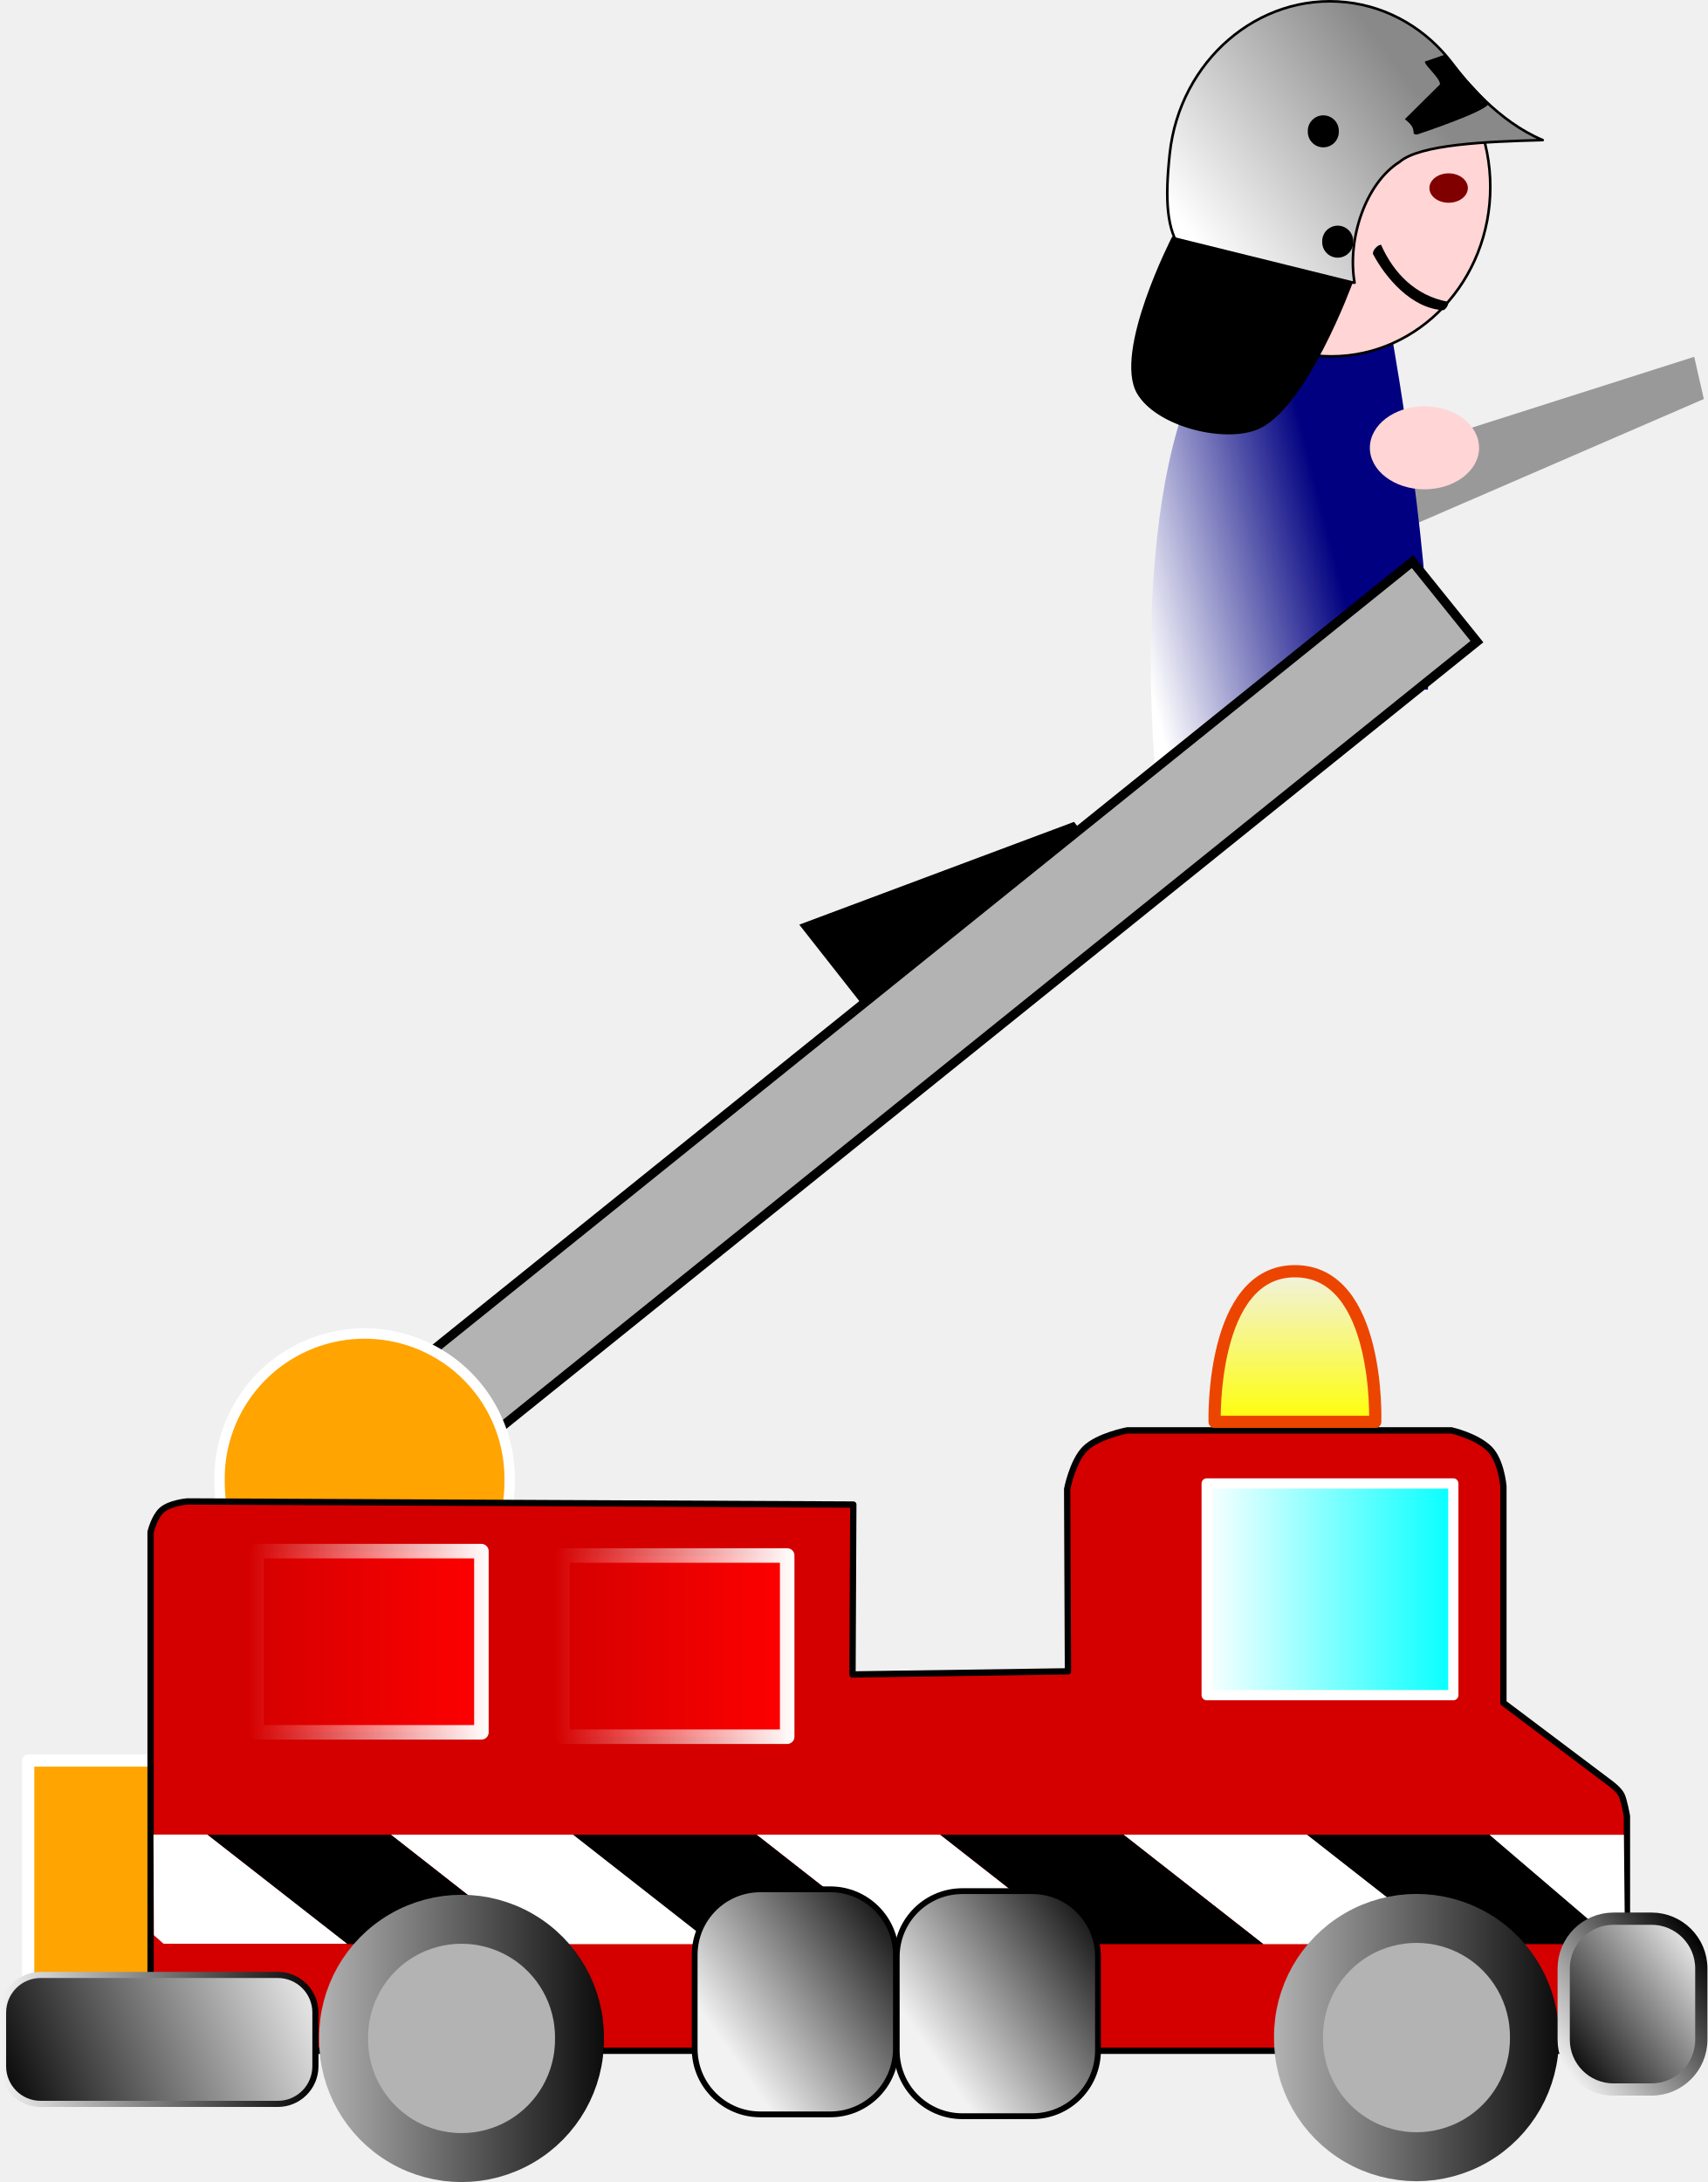
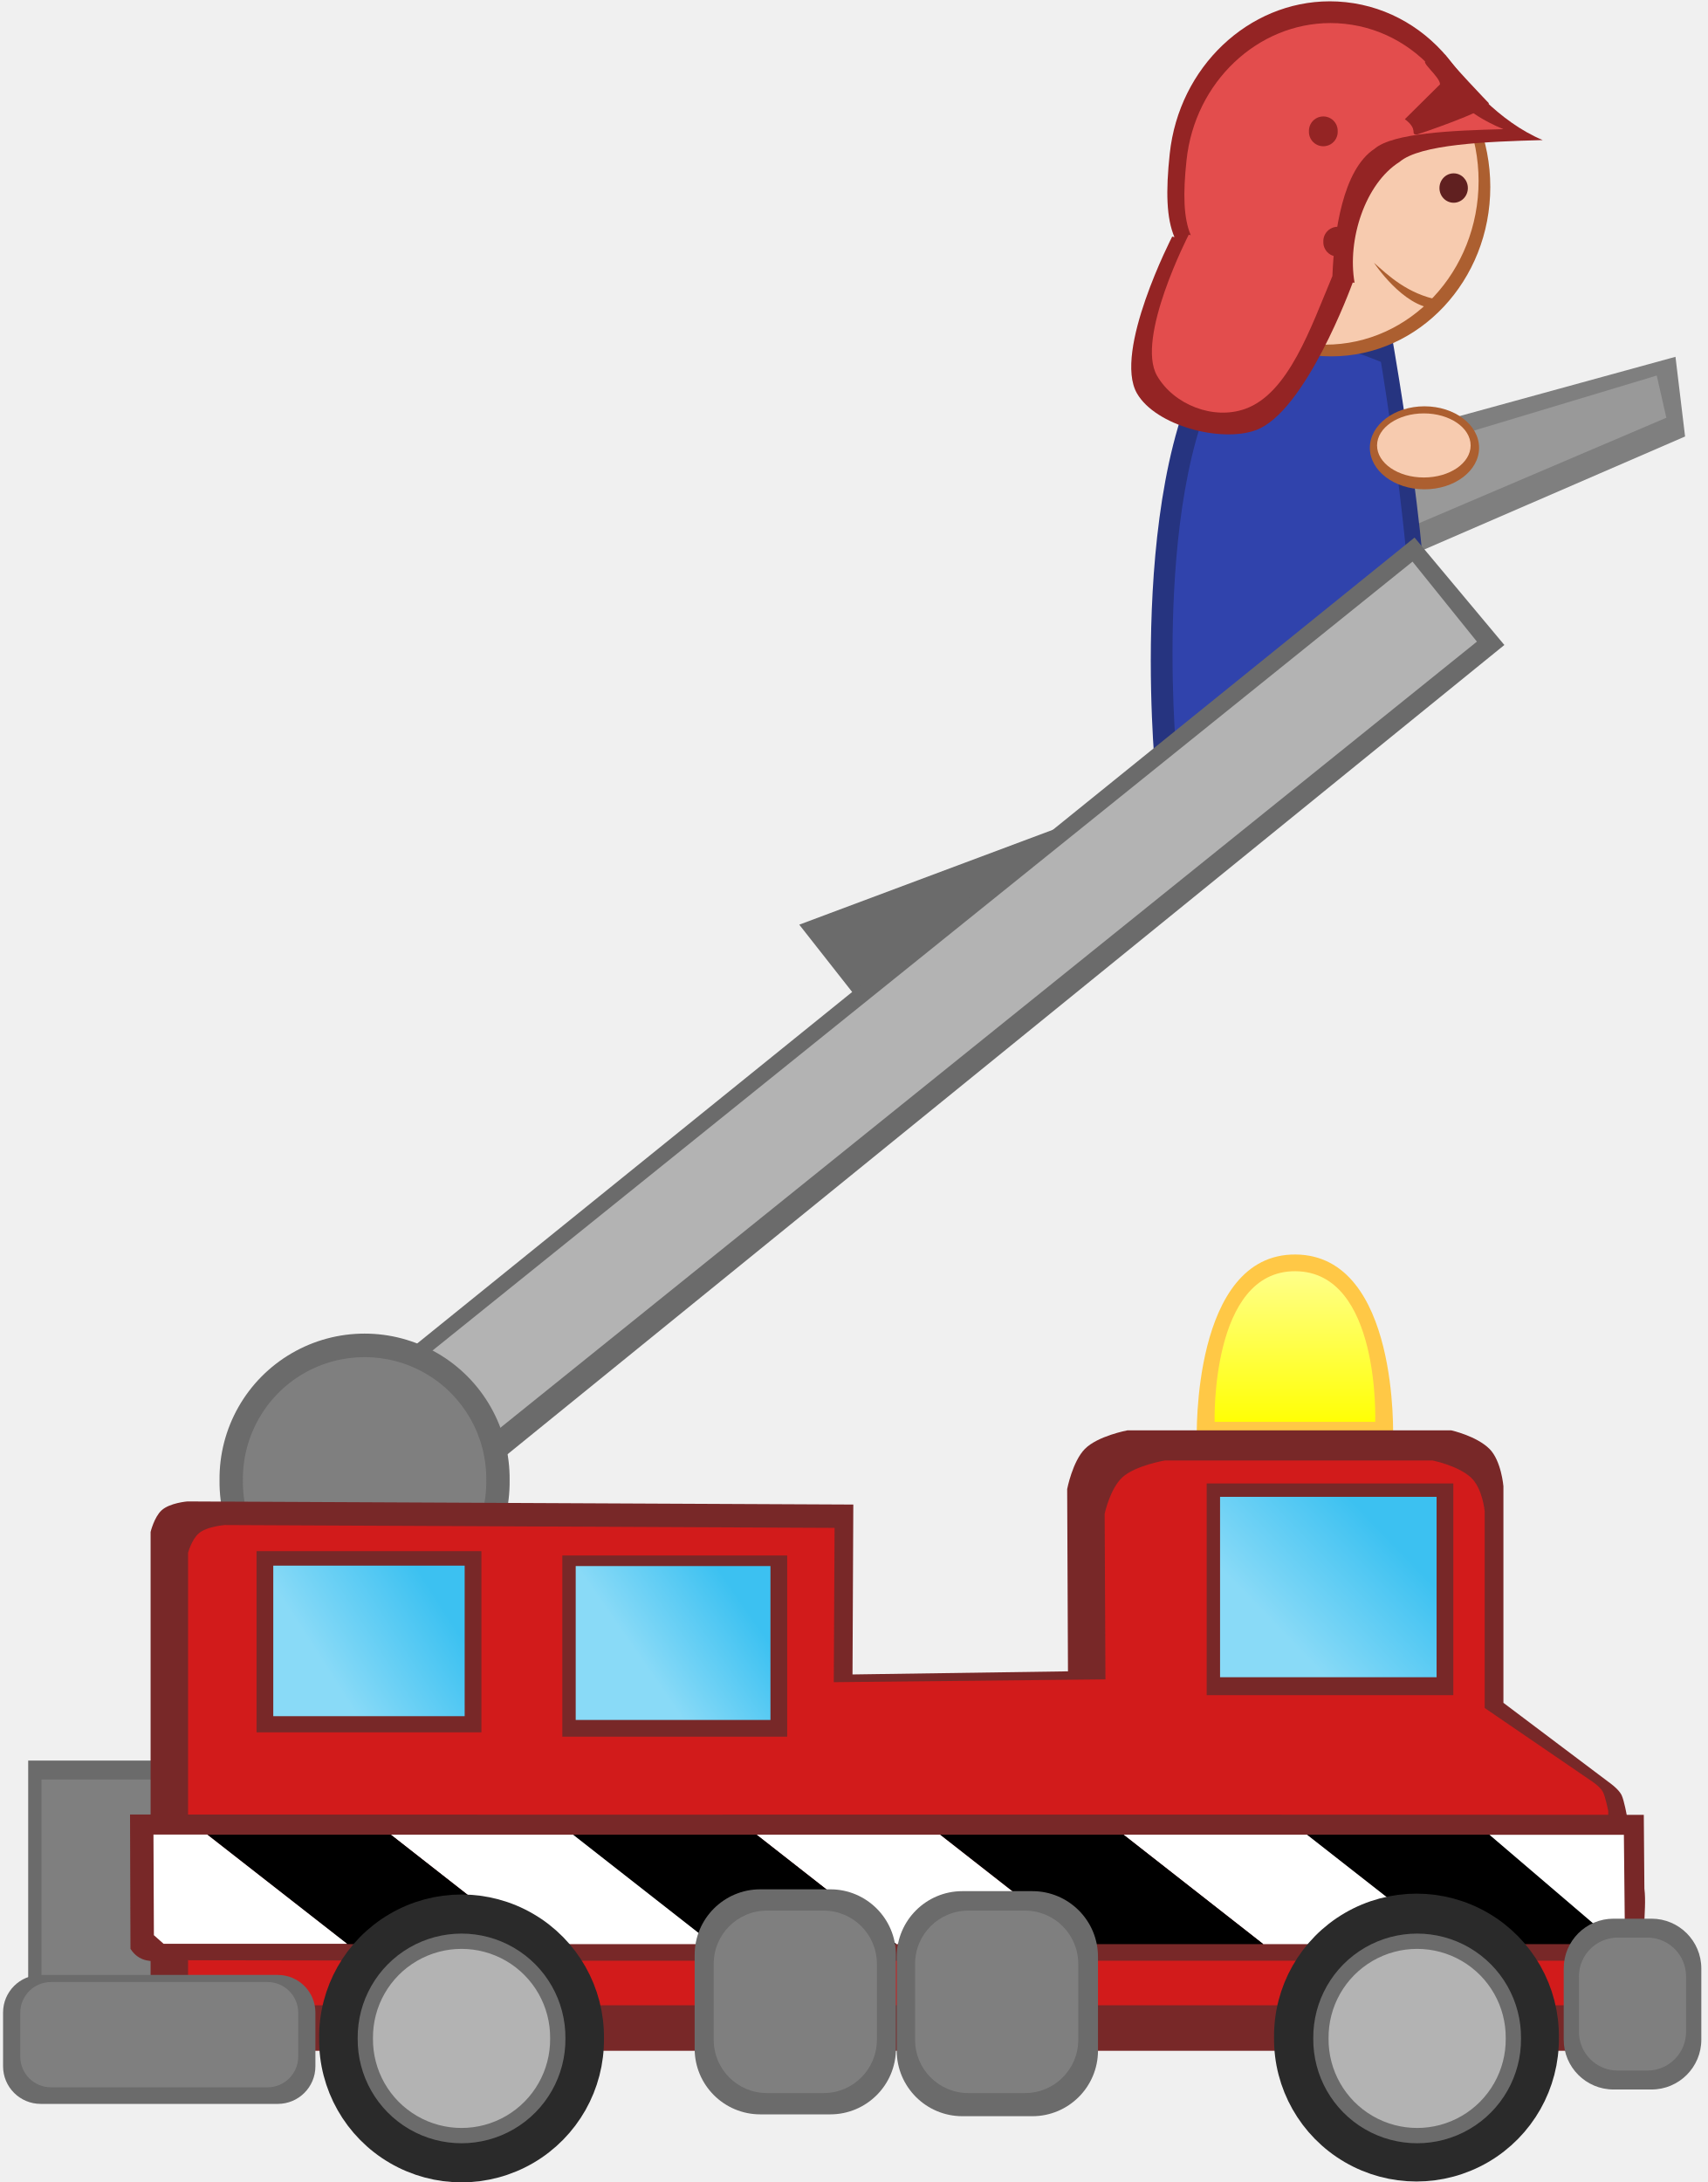
<svg xmlns="http://www.w3.org/2000/svg" xmlns:xlink="http://www.w3.org/1999/xlink" width="182.253" height="232.896" id="svg3824" version="1.1">
  <defs id="defs3826">
-     <linearGradient y2="372.36" x2="214.29" gradientTransform="translate(194.29,211.43)" y1="349.51" gradientUnits="userSpaceOnUse" x1="122.86" id="linearGradient3358">
-       <stop offset="0" stop-color="#000080" id="stop3362" />
-       <stop offset="1" stop-color="#fff" id="stop3364" />
+     <linearGradient id="linearGradient4488">
+       <stop id="stop4490" offset="0" style="stop-color:#3cc1f1;stop-opacity:1;" />
+       <stop id="stop4492" offset="1" style="stop-color:#89daf7;stop-opacity:1" />
    </linearGradient>
-     <linearGradient y2="431.83" x2="390.81" gradientTransform="matrix(1.1462,-0.122,0.122,1.1462,-115.67,-52.252)" y1="361.84" gradientUnits="userSpaceOnUse" x1="314.23" id="linearGradient3331">
-       <stop offset="0" stop-color="#898989" id="stop3324" />
-       <stop offset="1" stop-color="#fff" id="stop3326" />
+     <linearGradient y2="793.77" x2="350.52" gradientTransform="matrix(-0.6527985,0,0,0.6527985,653.0615,300.9293)" y1="821.03" gradientUnits="userSpaceOnUse" x1="350.52" id="linearGradient3242">
+       <stop offset="0" stop-color="#ff0" id="stop3235" />
+       <stop offset="1" stop-opacity="0" stop-color="#ff0" id="stop3237" style="stop-color:#ffff92;stop-opacity:1" />
    </linearGradient>
-     <linearGradient y2="869.5" x2="418.57" gradientTransform="matrix(0.7943,0,0,0.7155,276.51,398.97)" y1="843.79" gradientUnits="userSpaceOnUse" xlink:href="#linearGradient3160" x1="377.14" id="linearGradient3184" />
-     <linearGradient id="linearGradient3160">
-       <stop offset="0" id="stop3162" />
-       <stop offset="1" stop-color="#f2f2f2" id="stop3164" />
-     </linearGradient>
-     <linearGradient y2="1064.9" x2="521.11" gradientTransform="translate(149.38,-48.715)" y1="1087" gradientUnits="userSpaceOnUse" xlink:href="#linearGradient3160" x1="573.18" id="linearGradient3229" />
-     <linearGradient id="linearGradient3714">
-       <stop offset="0" id="stop3716" />
-       <stop offset="1" stop-color="#f2f2f2" id="stop3718" />
-     </linearGradient>
-     <linearGradient y2="1075.9" x2="573.18" gradientTransform="translate(149.38,-48.715)" y1="1075.9" gradientUnits="userSpaceOnUse" xlink:href="#linearGradient3160" x1="521.11" id="linearGradient3246" />
-     <linearGradient id="linearGradient3721">
-       <stop offset="0" id="stop3723" />
-       <stop offset="1" stop-color="#f2f2f2" id="stop3725" />
-     </linearGradient>
-     <linearGradient xlink:href="#linearGradient3226" id="linearGradient3414" gradientUnits="userSpaceOnUse" x1="304.08" y1="901.65" x2="357.35" y2="901.65" />
-     <linearGradient y2="901.65" y1="901.65" x2="357.35" gradientUnits="userSpaceOnUse" x1="304.08" id="linearGradient3226">
-       <stop offset="0" id="stop3218" />
-       <stop offset="1" stop-color="#bebebe" id="stop3220" />
-     </linearGradient>
-     <linearGradient y2="869.5" x2="418.57" gradientTransform="matrix(0.7943,0,0,0.7155,243.46,399.25)" y1="843.79" gradientUnits="userSpaceOnUse" xlink:href="#linearGradient3160" x1="377.14" id="linearGradient3220" />
-     <linearGradient id="linearGradient3732">
-       <stop offset="0" id="stop3734" />
-       <stop offset="1" stop-color="#f2f2f2" id="stop3736" />
-     </linearGradient>
-     <linearGradient xlink:href="#linearGradient3226" id="linearGradient3416" gradientUnits="userSpaceOnUse" x1="304.08" y1="901.65" x2="357.35" y2="901.65" />
-     <linearGradient y2="901.65" y1="901.65" x2="357.35" gradientUnits="userSpaceOnUse" x1="304.08" id="linearGradient3739">
-       <stop offset="0" id="stop3741" />
-       <stop offset="1" stop-color="#bebebe" id="stop3743" />
-     </linearGradient>
-     <linearGradient y2="1061.1" x2="294" gradientTransform="translate(149.38,-48.715)" y1="1079.3" gradientUnits="userSpaceOnUse" xlink:href="#linearGradient3160" x1="318.5" id="linearGradient3238" />
-     <linearGradient id="linearGradient3746">
-       <stop offset="0" id="stop3748" />
-       <stop offset="1" stop-color="#f2f2f2" id="stop3750" />
-     </linearGradient>
-     <linearGradient y2="1079.3" x2="318.5" gradientTransform="translate(149.38,-48.715)" y1="1061.1" gradientUnits="userSpaceOnUse" xlink:href="#linearGradient3160" x1="294" id="linearGradient3213" />
-     <linearGradient id="linearGradient3753">
-       <stop offset="0" id="stop3755" />
-       <stop offset="1" stop-color="#f2f2f2" id="stop3757" />
-     </linearGradient>
-     <linearGradient y2="793.77" x2="350.52" gradientTransform="translate(160.3,106.24)" y1="821.03" gradientUnits="userSpaceOnUse" x1="350.52" id="linearGradient3242">
-       <stop offset="0" stop-color="#ff0" id="stop3235" />
-       <stop offset="1" stop-opacity="0" stop-color="#ff0" id="stop3237" />
-     </linearGradient>
-     <linearGradient y2="1240.9" x2="459.57" gradientTransform="matrix(1.2255,0,0,1.152,68.62,-466.66)" y1="1240.9" gradientUnits="userSpaceOnUse" xlink:href="#linearGradient4713" x1="427.57" id="linearGradient4719" />
-     <linearGradient id="linearGradient4713">
-       <stop offset="0" stop-color="#f00" id="stop4715" />
-       <stop offset="1" stop-opacity="0" stop-color="#f00" id="stop4717" />
-     </linearGradient>
-     <linearGradient y2="1009.5" x2="475.29" gradientTransform="matrix(1.2255,0,0,1.152,49.362,-200.04)" y1="1009.5" gradientUnits="userSpaceOnUse" xlink:href="#linearGradient4721" x1="443.29" id="linearGradient4727" />
-     <linearGradient id="linearGradient4721">
-       <stop offset="0" stop-color="#fff" id="stop4723" />
-       <stop offset="1" stop-opacity="0" stop-color="#fff" id="stop4725" />
-     </linearGradient>
-     <linearGradient y2="1240.9" x2="459.57" gradientTransform="matrix(1.2255,0,0,1.152,118.62,-467.37)" y1="1240.9" gradientUnits="userSpaceOnUse" xlink:href="#linearGradient4713" x1="427.57" id="linearGradient4731" />
-     <linearGradient id="linearGradient3771">
-       <stop offset="0" stop-color="#f00" id="stop3773" />
-       <stop offset="1" stop-opacity="0" stop-color="#f00" id="stop3775" />
-     </linearGradient>
-     <linearGradient y2="1009.5" x2="475.29" gradientTransform="matrix(1.2255,0,0,1.152,99.361,-200.76)" y1="1009.5" gradientUnits="userSpaceOnUse" xlink:href="#linearGradient4721" x1="443.29" id="linearGradient4733" />
-     <linearGradient id="linearGradient3778">
-       <stop offset="0" stop-color="#fff" id="stop3780" />
-       <stop offset="1" stop-opacity="0" stop-color="#fff" id="stop3782" />
-     </linearGradient>
-     <linearGradient y2="1002.4" x2="376.71" gradientTransform="translate(149.38,-48.715)" y1="1002.4" gradientUnits="userSpaceOnUse" x1="334.71" id="linearGradient4751">
-       <stop offset="0" stop-color="#0ff" id="stop4747" />
-       <stop offset="1" stop-color="#fff" id="stop4749" />
-     </linearGradient>
+     <linearGradient xlink:href="#linearGradient4488" id="linearGradient4482" x1="-439.358" y1="853.873" x2="-428.367" y2="864.479" gradientUnits="userSpaceOnUse" />
+     <linearGradient xlink:href="#linearGradient4488" id="linearGradient4484" x1="-368.255" y1="859.847" x2="-358.075" y2="866.918" gradientUnits="userSpaceOnUse" />
+     <linearGradient xlink:href="#linearGradient4488" id="linearGradient4486" x1="-335.615" y1="859.623" x2="-323.772" y2="867.2" gradientUnits="userSpaceOnUse" />
  </defs>
  <g id="layer1" transform="translate(-286.0174,-684.4809)">
-     <g transform="matrix(-0.6527985,0,0,0.6527985,757.7051,231.576)" id="layer1-9">
-       <path d="m 445.54,752.13 69.5,22.14 -5.15,13.32 -65.92,-28.56 1.57,-6.9 z" id="rect3403" style="fill:#999999" />
-       <g transform="matrix(0.36601,0,0,0.36601,385.56,589.74)" id="g3369">
-         <path d="m 298.57,436.65 c 0,0 58.21,-23.51 72.86,-7.14 47.4,52.94 33.24,198.63 33.24,198.63 0,0 -84.76,-37.92 -121.81,-35.78 -3.29,-48.77 15.71,-155.71 15.71,-155.71 z" id="rect3350" style="fill:url(#linearGradient3358)" />
-         <path transform="matrix(1.1527,0,0,1.1527,-71.057,-89.568)" d="m 406.08,396.77 a 61.62,65.661 0 1 1 -123.24,0 61.62,65.661 0 1 1 123.24,0 z" id="path3287" style="fill:#ffd5d5;stroke:#000000;stroke-linejoin:round" />
-         <path d="m 274.16,419.04 c 14.15,-2.72 23.93,-12.58 29.64,-25.44 1.64,0.16 3.75,2.47 3.61,4.09 -5.49,10.44 -17.12,24.37 -31.3,25.14 -1.29,0.07 -3.23,-3.54 -1.95,-3.79 z" id="rect3347" />
-         <path d="m 398.19,352.99 c 4.42,41.54 -3.63,52.91 -42.62,57.06 -19.49,2.08 -15.09,-1.4 -39.96,0.51 3.36,-19.28 -4.76,-44.3 -20.11,-53.96 -9.18,-7.86 -38.75,-9.07 -63.94,-9.74 19.97,-8.36 34.74,-26.75 40.4,-34.25 11.34,-14.98 28.1,-25.29 47.59,-27.36 38.99,-4.15 74.22,26.2 78.64,67.74 z" id="path3320" style="fill:url(#linearGradient3331);stroke:#000000;stroke-width:1.153;stroke-linejoin:round" />
-         <path d="m 275.19,308.67 8.23,2.85 c 3.41,0 -5.99,7.03 -5.99,10.44 l 15.71,15.56 c -6.42,4.83 -2.02,6.86 -5.43,6.86 0,0 -32.07,-10.6 -32.07,-14.01 0,0 17.39,-18.13 19.55,-21.7 z" id="rect3333" />
-         <path d="m 315.71,281.65 a 6.429,6.429 0 1 1 -12.85,0 6.429,6.429 0 1 1 12.85,0 z" transform="translate(20.287,61.305)" id="path3337" style="stroke:#000000;stroke-linejoin:round" />
-         <path d="m 315.71,281.65 a 6.429,6.429 0 1 1 -12.85,0 6.429,6.429 0 1 1 12.85,0 z" transform="translate(13.859,110.59)" id="path3339" style="stroke:#000000;stroke-linejoin:round" />
-         <path d="m 316.22,409.97 80.86,-20 c 0,0 26.51,51.43 15.72,70.07 -8.35,14.41 -37.34,22.06 -53.01,16.43 -22.45,-8.07 -43.57,-66.5 -43.57,-66.5 z" id="rect3342" />
-         <path d="m 86.873,304.34 a 8.586,6.566 0 1 1 -17.172,0 8.586,6.566 0 1 1 17.172,0 z" transform="translate(195.3,63.946)" id="path3345" style="fill:#800000" />
-       </g>
-       <rect x="988.35" y="612.91" width="47.964" height="19.006" transform="matrix(0.93661,0.35037,-0.61795,0.78622,0,0)" id="rect3401" />
-       <rect x="875.57" y="303.72" width="255.36" height="16.791" transform="matrix(0.7789769,0.6270526,-0.6270526,0.7789769,0,0)" id="rect4705" style="fill:#b3b3b3;stroke:#000000;stroke-width:1.494" />
-       <path transform="matrix(0.85149,0,0,0.85149,256.06,-143.35)" d="m 505.71,1267.4 a 27.857,27.857 0 1 1 -55.71,0 27.857,27.857 0 1 1 55.71,0 z" id="path4753" style="fill:#ffa400;stroke:#ffffff;stroke-width:2;stroke-linejoin:round" />
-       <rect x="690.81" y="981.65" width="27.143" height="38.571" id="rect4755" style="fill:#ffa400;stroke:#ffffff;stroke-width:2;stroke-linejoin:round" />
-       <path d="m 479.02,930.69 c 2.13,-2.12 6.24,-3.03 6.24,-3.03 h 52.97 c 0,0 4.84,0.91 6.94,3.03 2.03,2.05 2.9,6.57 2.9,6.57 l -0.13,29.8 35.23,0.51 -0.13,-27.78 108.88,-0.51 c 0,0 2.9,0.23 4.23,1.46 1.21,1.12 1.79,3.53 1.79,3.53 v 84.83 h -241.4 v -38.34 c 0,0 0.45,-2.6 0.89,-3.49 0.5,-1 2.07,-2.08 2.07,-2.08 l 17.24,-12.98 V 936.8 c 0,0 0.34,-4.17 2.28,-6.11 z" id="rect3190" style="fill:#d40000;stroke:#000000;stroke-width:1.034;stroke-linejoin:round" />
-       <rect x="1748.2" y="1612" width="30" height="29.03" transform="matrix(1,0,-0.78737,0.61648,0,0)" id="rect3198" />
-       <rect x="1778.1" y="1612" width="30" height="29.03" transform="matrix(1,0,-0.78737,0.61648,0,0)" id="rect3200" style="fill:#ffffff" />
-       <rect x="1808.1" y="1612" width="30" height="29.03" transform="matrix(1,0,-0.78737,0.61648,0,0)" id="rect3206" />
-       <rect x="1838.1" y="1612" width="30" height="29.03" transform="matrix(1,0,-0.78737,0.61648,0,0)" id="rect3208" style="fill:#ffffff" />
-       <rect x="1897.9" y="1612" width="30" height="29.03" transform="matrix(1,0,-0.78737,0.61648,0,0)" id="rect3212" style="fill:#ffffff" />
-       <rect x="1868.1" y="1612" width="30" height="29.03" transform="matrix(1,0,-0.78737,0.61648,0,0)" id="rect3210" />
-       <rect x="576.07" y="1002.7" width="32.907" height="36.797" ry="10.732" id="rect3182" style="fill:url(#linearGradient3184);stroke:#000000;stroke-width:0.951;stroke-linejoin:round" />
-       <rect x="670.99" y="1016.7" width="51.071" height="21.084" ry="6.149" id="rect3196" style="fill:url(#linearGradient3229);stroke:url(#linearGradient3246);stroke-linejoin:round" />
-       <rect x="1927.9" y="1612" width="30" height="29.03" transform="matrix(1,0,-0.78737,0.61648,0,0)" id="rect3214" />
-       <path d="m 688.68,993.75 h 8.79 l -0.07,16.45 -1.58,1.4 h -30 l 22.86,-17.85 z" id="rect3216" style="fill:#ffffff" />
-       <path transform="translate(316.38,125.43)" d="m 350,901.65 a 19.286,19.286 0 1 1 -38.57,0 19.286,19.286 0 1 1 38.57,0 z" id="path3224" style="fill:#b3b3b3;stroke:url(#linearGradient3414);stroke-width:8.005;stroke-linejoin:round" />
-       <rect x="543.03" y="1003" width="32.907" height="36.797" ry="10.732" id="rect3218" style="fill:url(#linearGradient3220);stroke:#000000;stroke-width:0.951;stroke-linejoin:round" />
-       <path transform="translate(160.24,125.29)" d="m 350,901.65 a 19.286,19.286 0 1 1 -38.57,0 19.286,19.286 0 1 1 38.57,0 z" id="path3223" style="fill:#b3b3b3;stroke:url(#linearGradient3416);stroke-width:8.005;stroke-linejoin:round" />
-       <path d="m 457.04,993.79 h 21.97 l -20.72,17.71 h -1.43 l 0.18,-17.71 z" id="rect3227" style="fill:#ffffff" />
-       <rect x="444.38" y="1007.5" width="22.5" height="27.931" ry="8.147" id="rect3192" style="fill:url(#linearGradient3238);stroke:url(#linearGradient3213);stroke-width:2;stroke-linejoin:round" />
-       <path d="m 510.74,901.64 c 13.91,-0.11 13.22,24.63 13.22,24.63 H 497.7 c 0,0 -0.87,-24.52 13.04,-24.63 z" id="rect3231" style="fill:url(#linearGradient3242);stroke:#ec4500;stroke-width:2;stroke-linejoin:round" />
-       <rect x="593.85" y="948.12" width="36.766" height="29.624" id="rect4711" style="fill:url(#linearGradient4719);stroke:url(#linearGradient4727);stroke-width:2.376;stroke-linejoin:round" />
-       <rect x="643.85" y="947.41" width="36.766" height="29.624" id="rect4729" style="fill:url(#linearGradient4731);stroke:url(#linearGradient4733);stroke-width:2.376;stroke-linejoin:round" />
-       <rect x="484.93" y="936.34" width="40.329" height="34.615" id="rect4735" style="fill:url(#linearGradient4751);stroke:#ffffff;stroke-width:1.671;stroke-linejoin:round" />
-       <path d="m 459.29,740.58 a 8.93,6.787 0 1 1 -17.86,0 8.93,6.787 0 1 1 17.86,0 z" transform="translate(39.286,26.429)" id="path3406" style="fill:#ffd5d5" />
-     </g>
+     <path style="fill:#7f7f7f;fill-opacity:1" id="rect3403-5" d="m 464.857,722.565 -45.369,12.453 3.362,14.695 43.032,-18.644 z" />
+     <path style="fill:#999999" id="rect3403" d="m 462.857,724.565 -41.369,12.453 3.362,8.695 39.032,-16.644 z" />
+     <path d="m 434.675,720.887 c 0,0 -13.908,-5.617 -17.408,-1.706 -11.325,12.649 -7.942,47.459 -7.942,47.459 0,0 20.252,-9.06 29.104,-8.549 0.786,-11.653 -3.754,-37.204 -3.754,-37.204 z" id="rect3350" style="fill:#263480;fill-opacity:1" />
+     <path d="m 433.421,723.115 c 0,0 -11.983,-5.124 -14.999,-1.556 -9.758,11.539 -6.843,43.295 -6.843,43.295 0,0 17.448,-8.265 25.075,-7.799 0.677,-10.63 -3.234,-33.939 -3.234,-33.939 z" id="rect3350-5" style="fill:#3043ac;fill-opacity:1" />
+     <path d="m 411.149,704.433 a 16.971,18.084 0 0 0 33.942,0 16.971,18.084 0 1 0 -33.942,0 z" id="path3287" style="fill:#ac5f30;stroke:none;stroke-width:0.275;stroke-linejoin:round;fill-opacity:1" />
+     <path d="m 411.149,703.808 a 16.346,17.459 0 0 0 32.692,0 16.346,17.459 0 1 0 -32.692,0 z" id="path3287-6" style="fill:#f7cbaf;fill-opacity:1;stroke:none;stroke-width:0.275;stroke-linejoin:round" />
+     <path d="m 439.614,716.5 c -3.381,-0.65 -5.45,-2.649 -6.934,-3.967 0,0 3.08,4.689 6.468,4.873 0.308,0.017 0.772,-0.846 0.466,-0.906 z" id="rect3347" style="fill:#ac5f30;fill-opacity:1;stroke:none;stroke-opacity:1" />
+     <path style="fill:#942424;fill-opacity:1;stroke:none;stroke-width:1.153;stroke-linejoin:round" d="m 427.928,684.622 c -8.605,0.016 -16.065,6.971 -17.055,16.275 -0.43,4.041 -0.352,6.873 0.504,8.895 l -0.24,-0.059 c 0,0 -6.334,12.289 -3.756,16.742 1.995,3.443 8.922,5.271 12.666,3.926 5.286,-1.9 10.215,-15.364 10.359,-15.76 0.074,0.005 0.121,0.006 0.197,0.012 -0.803,-4.607 1.137,-10.585 4.805,-12.893 2.193,-1.878 9.259,-2.168 15.277,-2.328 -4.771,-1.997 -8.3,-6.39 -9.652,-8.182 -2.709,-3.579 -6.714,-6.043 -11.371,-6.537 -0.582,-0.062 -1.161,-0.093 -1.734,-0.092 z" id="path3320" />
+     <path style="fill:#e34d4d;fill-opacity:1;stroke:none;stroke-width:1.153;stroke-linejoin:round" d="m 428.008,686.943 c -7.74,0.014 -14.451,6.27 -15.342,14.641 -0.387,3.636 -0.317,6.183 0.453,8.001 l -0.216,-0.053 c 0,0 -5.698,11.054 -3.379,15.061 1.795,3.097 6.026,4.742 9.394,3.531 4.64,-1.64 7.015,-8.695 9.319,-14.177 0.186,-4.698 1.104,-11.359 4.5,-13.587 1.973,-1.689 8.329,-1.95 13.743,-2.094 -4.292,-1.797 -5.466,-3.748 -6.683,-5.36 -2.437,-3.22 -6.04,-5.436 -10.229,-5.881 -0.524,-0.056 -1.044,-0.084 -1.56,-0.083 z" id="path3320-3" />
+     <path d="m 440.261,690.308 -1.966,0.681 c -0.815,0 1.431,1.68 1.431,2.494 l -3.754,3.718 c 1.534,1.154 0.483,1.639 1.297,1.639 0,0 7.663,-2.533 7.663,-3.347 0,0 -4.155,-4.332 -4.671,-5.185 z" id="rect3333" style="fill:#942424;fill-opacity:1;stroke:none" />
+     <path d="m 425.732,698.5 a 1.536,1.536 0 1 0 3.07,0 1.536,1.536 0 1 0 -3.07,0 z" id="path3337" style="stroke:none;stroke-width:0.239;stroke-linejoin:round;fill:#942424;fill-opacity:1" />
+     <path d="m 427.268,710.276 a 1.536,1.536 0 1 0 3.07,0 1.536,1.536 0 1 0 -3.07,0 z" id="path3339" style="stroke:none;stroke-width:0.239;stroke-linejoin:round;fill:#942424;fill-opacity:1" />
+     <path d="m 439.664,704.552 a 1.516,1.569 0 1 0 3.032,0 1.516,1.569 0 1 0 -3.032,0 z" id="path3345" style="fill:#602020;fill-opacity:1;stroke:none" />
+     <rect id="rect3401" transform="matrix(-0.9366112,0.3503704,0.6179487,0.7862184,0,0)" height="12.407" width="31.311" y="906.329" x="170.197" style="fill:#6b6b6b;fill-opacity:1" />
+     <path transform="matrix(-0.7789769,0.6270526,0.6270526,0.7789769,0,0)" style="fill:#6b6b6b;fill-opacity:1;stroke:none;stroke-width:0.975" d="m 124.767,851.913 167.224,0.311 0.95,15.331 -168.452,-0.697 z" id="rect4705-3" />
+     <path style="fill:#ffc846;fill-opacity:1;stroke:none;stroke-width:1.306;stroke-linejoin:round" id="rect3231-1" d="m 424.308,818.38 c -11.097,-0.088 -10.547,19.65 -10.547,19.65 l 20.95,0 c 0,0 0.694,-19.562 -10.403,-19.65 z" />
+     <rect style="fill:#b3b3b3;stroke:none;stroke-width:0.975" id="rect4705" transform="matrix(-0.7789769,0.6270526,0.6270526,0.7789769,0,0)" height="10.961" width="166.699" y="853.781" x="126.546" />
+     <path style="fill:#6b6b6b;stroke:none;stroke-width:1.112;stroke-linejoin:round;fill-opacity:1" id="path4753" d="m 309.45,842.483 a 15.484,15.484 0 1 0 30.966,0 15.484,15.484 0 1 0 -30.966,0 z" />
+     <rect style="fill:#6b6b6b;stroke:none;stroke-width:1.306;stroke-linejoin:round;fill-opacity:1" id="rect4755" height="25.179" width="17.719" y="872.396" x="-306.745" transform="scale(-1,1)" />
+     <rect style="fill:#7f7f7f;fill-opacity:1;stroke:none;stroke-width:1.306;stroke-linejoin:round" id="rect4755-5" height="21.138" width="14.875" y="874.416" x="-305.324" transform="scale(-1,1)" />
+     <path style="fill:#7f7f7f;fill-opacity:1;stroke:none;stroke-width:1.112;stroke-linejoin:round" id="path4753-3" d="m 311.945,842.483 a 12.989,12.989 0 1 0 25.976,0 12.989,12.989 0 1 0 -25.976,0 z" />
+     <path style="fill:#782828;stroke:none;stroke-width:0.675;stroke-linejoin:round;fill-opacity:1" id="rect3190" d="m 445.002,839.129 c -1.39,-1.384 -4.073,-1.978 -4.073,-1.978 l -34.579,0 c 0,0 -3.16,0.594 -4.53,1.978 -1.325,1.338 -1.893,4.289 -1.893,4.289 l 0.085,19.453 -22.998,0.333 0.085,-18.135 -71.077,-0.333 c 0,0 -1.893,0.15 -2.761,0.953 -0.79,0.731 -1.169,2.304 -1.169,2.304 l 0,55.377 157.586,0 0,-25.028 c 0,0 -0.294,-1.697 -0.581,-2.278 -0.326,-0.653 -1.351,-1.358 -1.351,-1.358 l -11.254,-8.473 0,-23.116 c 0,0 -0.222,-2.722 -1.488,-3.989 z" />
+     <path style="fill:#d21b1b;fill-opacity:1;stroke:none;stroke-width:0.675;stroke-linejoin:round" id="rect3190-9" d="m 443.002,842.162 c -1.39,-1.257 -4.073,-1.797 -4.073,-1.797 l -28.579,0 c 0,0 -3.16,0.54 -4.53,1.797 -1.325,1.216 -1.893,3.896 -1.893,3.896 l 0.085,17.67 -28.998,0.302 0.085,-16.472 -65.077,-0.302 c 0,0 -1.893,0.136 -2.761,0.866 -0.79,0.664 -1.169,2.093 -1.169,2.093 l 0,48.3 151.586,0 0,-20.734 c 0,0 -0.294,-1.542 -0.581,-2.069 -0.326,-0.593 -1.351,-1.233 -1.351,-1.233 l -11.254,-7.696 0,-20.996 c 0,0 -0.222,-2.473 -1.488,-3.623 z" />
+     <path style="fill:#782828;fill-opacity:1" d="m 299.898,878.153 c 0.015,4.778 0.031,9.556 0.046,14.335 1.519,2.356 4.196,0.752 6.267,1.22 51.942,0.106 103.931,0.029 155.895,0.052 -1.141,-1.955 -0.252,-5.207 -0.568,-7.689 -0.021,-2.628 -0.042,-5.256 -0.063,-7.884 -53.847,-0.051 -107.726,0.006 -161.576,-0.034 z" id="rect3198-3" />
+     <rect id="rect3198" transform="matrix(-1,0,0.7873703,0.6164803,0,0)" height="18.951" width="19.584" y="1427.953" x="679.287" />
+     <rect style="fill:#ffffff" id="rect3200" transform="matrix(-1,0,0.7873703,0.6164803,0,0)" height="18.951" width="19.584" y="1427.953" x="698.805" />
+     <rect id="rect3206" transform="matrix(-1,0,0.7873703,0.6164803,0,0)" height="18.951" width="19.584" y="1427.953" x="718.389" />
+     <rect style="fill:#ffffff" id="rect3208" transform="matrix(-1,0,0.7873703,0.6164803,0,0)" height="18.951" width="19.584" y="1427.953" x="737.973" />
+     <rect style="fill:#ffffff" id="rect3212" transform="matrix(-1,0,0.7873703,0.6164803,0,0)" height="18.951" width="19.584" y="1427.953" x="777.011" />
+     <rect id="rect3210" transform="matrix(-1,0,0.7873703,0.6164803,0,0)" height="18.951" width="19.584" y="1427.953" x="757.557" />
+     <rect style="fill:#6b6b6b;stroke:none;stroke-width:0.621;stroke-linejoin:round;fill-opacity:1" id="rect3182" ry="7.006" height="24.021" width="21.482" y="886.137" x="-381.647" transform="scale(-1,1)" />
+     <rect style="fill:#6b6b6b;stroke:none;stroke-width:0.653;stroke-linejoin:round;fill-opacity:1" id="rect3196" ry="4.014" height="13.764" width="33.339" y="895.276" x="-319.684" transform="scale(-1,1)" />
+     <rect id="rect3214" transform="matrix(-1,0,0.7873703,0.6164803,0,0)" height="18.951" width="19.584" y="1427.953" x="796.595" />
+     <path style="fill:#ffffff" id="rect3216" d="m 308.136,880.295 -5.738,0 0.046,10.739 1.031,0.914 19.584,0 -14.923,-11.652 z" />
+     <path style="fill:#b3b3b3;stroke:#2a2a2a;stroke-width:5.226;stroke-linejoin:round;stroke-opacity:1" id="path3224" d="m 322.693,902.052 a 12.59,12.59 0 1 0 25.178,0 12.59,12.59 0 1 0 -25.178,0 z" />
+     <rect style="fill:#6b6b6b;stroke:none;stroke-width:0.621;stroke-linejoin:round;fill-opacity:1" id="rect3218" ry="7.006" height="24.021" width="21.482" y="886.333" x="-403.216" transform="scale(-1,1)" />
+     <path style="fill:#b3b3b3;stroke:#2a2a2a;stroke-width:5.226;stroke-linejoin:round;stroke-opacity:1" id="path3223" d="m 424.621,901.961 a 12.59,12.59 0 1 0 25.178,0 12.59,12.59 0 1 0 -25.178,0 z" />
+     <path style="fill:#ffffff" id="rect3227" d="m 459.35,880.321 -14.342,0 13.526,11.561 0.933,0 -0.117,-11.561 z" />
+     <rect style="fill:#6b6b6b;stroke:none;stroke-width:1.306;stroke-linejoin:round;fill-opacity:1" id="rect3192" ry="5.318" height="18.233" width="14.688" y="889.271" x="-467.615" transform="scale(-1,1)" />
+     <path style="fill:url(#linearGradient3242);stroke:none;stroke-width:1.306;stroke-linejoin:round" id="rect3231" d="m 424.295,820.165 c -9.08,-0.072 -8.63,16.078 -8.63,16.078 l 17.142,0 c 0,0 0.568,-16.007 -8.512,-16.078 z" />
+     <rect style="fill:#782828;stroke:none;stroke-width:1.551;stroke-linejoin:round;fill-opacity:1" id="rect4711" height="19.339" width="24.001" y="850.507" x="-370.041" transform="scale(-1,1)" />
+     <rect style="fill:#782828;stroke:none;stroke-width:1.551;stroke-linejoin:round;fill-opacity:1" id="rect4729" height="19.339" width="24.001" y="850.044" x="-337.401" transform="scale(-1,1)" />
+     <rect style="fill:#782828;stroke:none;stroke-width:1.091;stroke-linejoin:round;fill-opacity:1" id="rect4735" height="22.597" width="26.327" y="842.817" x="-441.144" transform="scale(-1,1)" />
+     <path style="fill:#ac5f30;fill-opacity:1" id="path3406" d="m 432.235,732.278 a 5.829,4.43 0 0 0 11.659,0 5.829,4.43 0 1 0 -11.659,0 z" />
+     <path style="fill:#f7cbaf;fill-opacity:1" id="path3406-7" d="m 433.004,732.025 a 4.993,3.42 0 0 0 9.987,0 4.993,3.42 0 1 0 -9.987,0 z" />
+     <rect style="fill:url(#linearGradient4484);fill-opacity:1;stroke:none;stroke-width:1.551;stroke-linejoin:round" id="rect4711-2" height="16.426" width="20.787" y="851.634" x="-368.255" transform="scale(-1,1)" />
+     <rect style="fill:url(#linearGradient4486);fill-opacity:1;stroke:none;stroke-width:1.551;stroke-linejoin:round" id="rect4729-7" height="16.069" width="20.429" y="851.589" x="-335.615" transform="scale(-1,1)" />
+     <rect style="fill:url(#linearGradient4482);fill-opacity:1;stroke:none;stroke-width:1.091;stroke-linejoin:round" id="rect4735-0" height="19.254" width="23.112" y="844.246" x="-439.358" transform="scale(-1,1)" />
+     <rect style="fill:#7f7f7f;fill-opacity:1;stroke:none;stroke-width:0.621;stroke-linejoin:round" id="rect3182-3" ry="5.68" height="19.475" width="17.417" y="888.41" x="-379.615" transform="scale(-1,1)" />
+     <rect style="fill:#7f7f7f;fill-opacity:1;stroke:none;stroke-width:0.621;stroke-linejoin:round" id="rect3182-3-6" ry="5.68" height="19.475" width="17.417" y="888.41" x="-401.11" transform="scale(-1,1)" />
+     <rect style="fill:#7f7f7f;fill-opacity:1;stroke:none;stroke-width:0.653;stroke-linejoin:round" id="rect3196-7" ry="3.278" height="11.238" width="29.669" y="896.034" x="-317.849" transform="scale(-1,1)" />
+     <rect style="fill:#7f7f7f;fill-opacity:1;stroke:none;stroke-width:1.306;stroke-linejoin:round" id="rect3192-5" ry="4.14" height="14.193" width="11.433" y="891.291" x="-465.987" transform="scale(-1,1)" />
+     <path style="fill:none;stroke:#6b6b6b;stroke-width:1.632;stroke-linejoin:round;stroke-miterlimit:4;stroke-dasharray:none;stroke-opacity:1" id="path3224-6" d="m 325.011,902.052 a 10.272,10.272 0 1 0 20.543,0 10.272,10.272 0 1 0 -20.543,0 z" />
+     <path style="fill:none;stroke:#6b6b6b;stroke-width:1.632;stroke-linejoin:round;stroke-miterlimit:4;stroke-dasharray:none;stroke-opacity:1" id="path3224-6-2" d="m 427.011,902.052 a 10.272,10.272 0 1 0 20.543,0 10.272,10.272 0 1 0 -20.543,0 z" />
  </g>
</svg>
